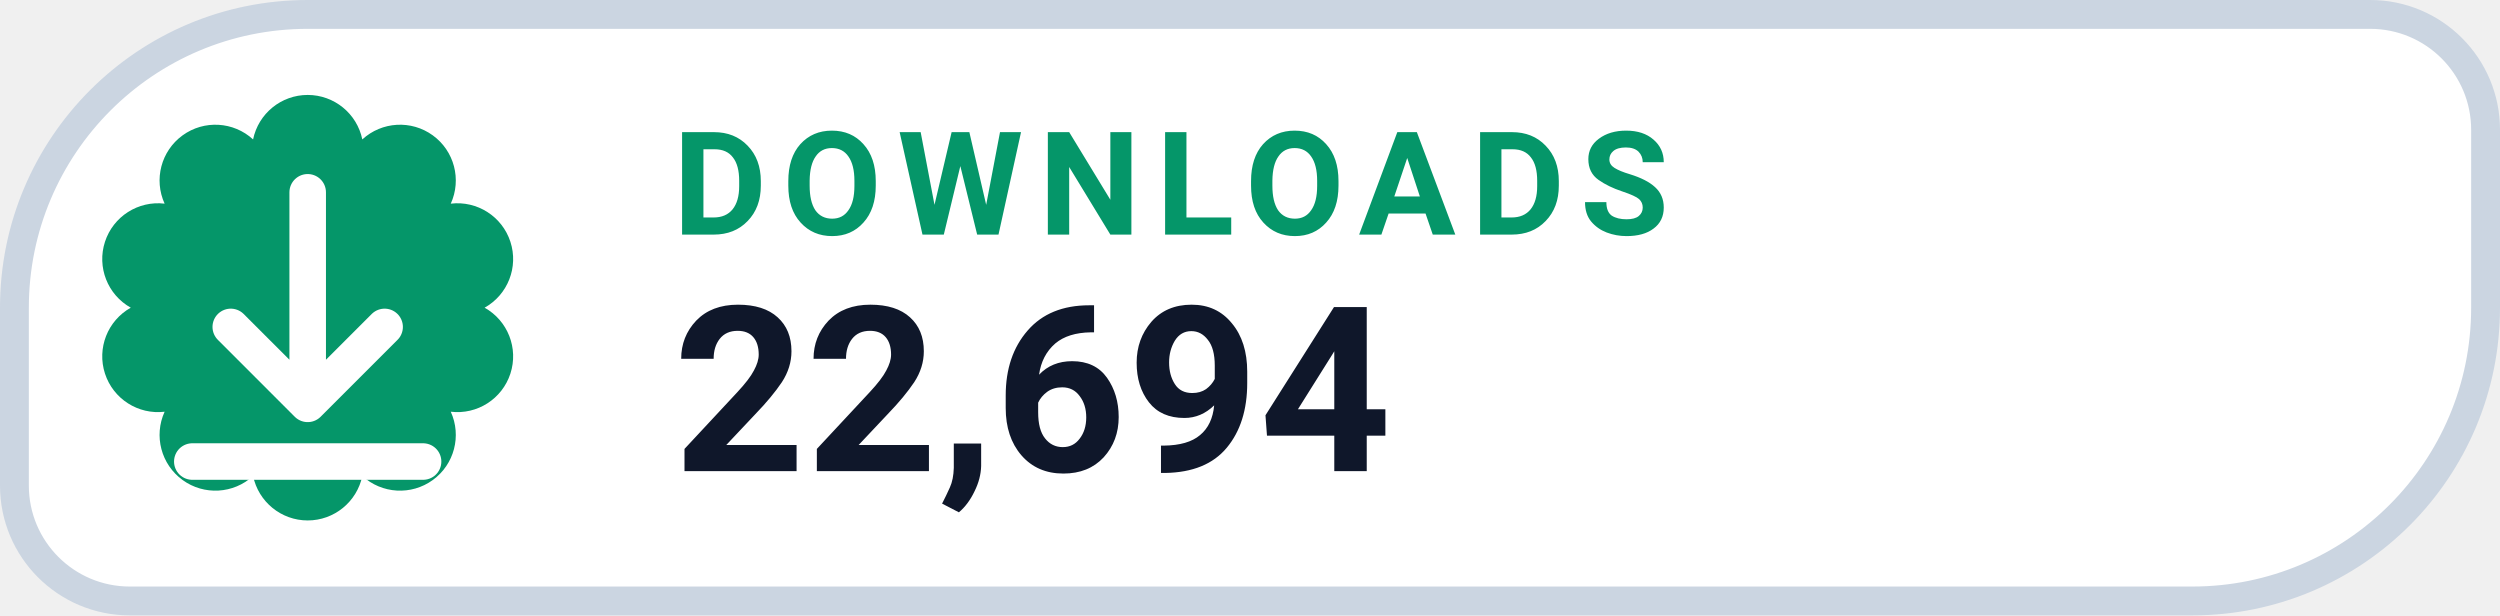
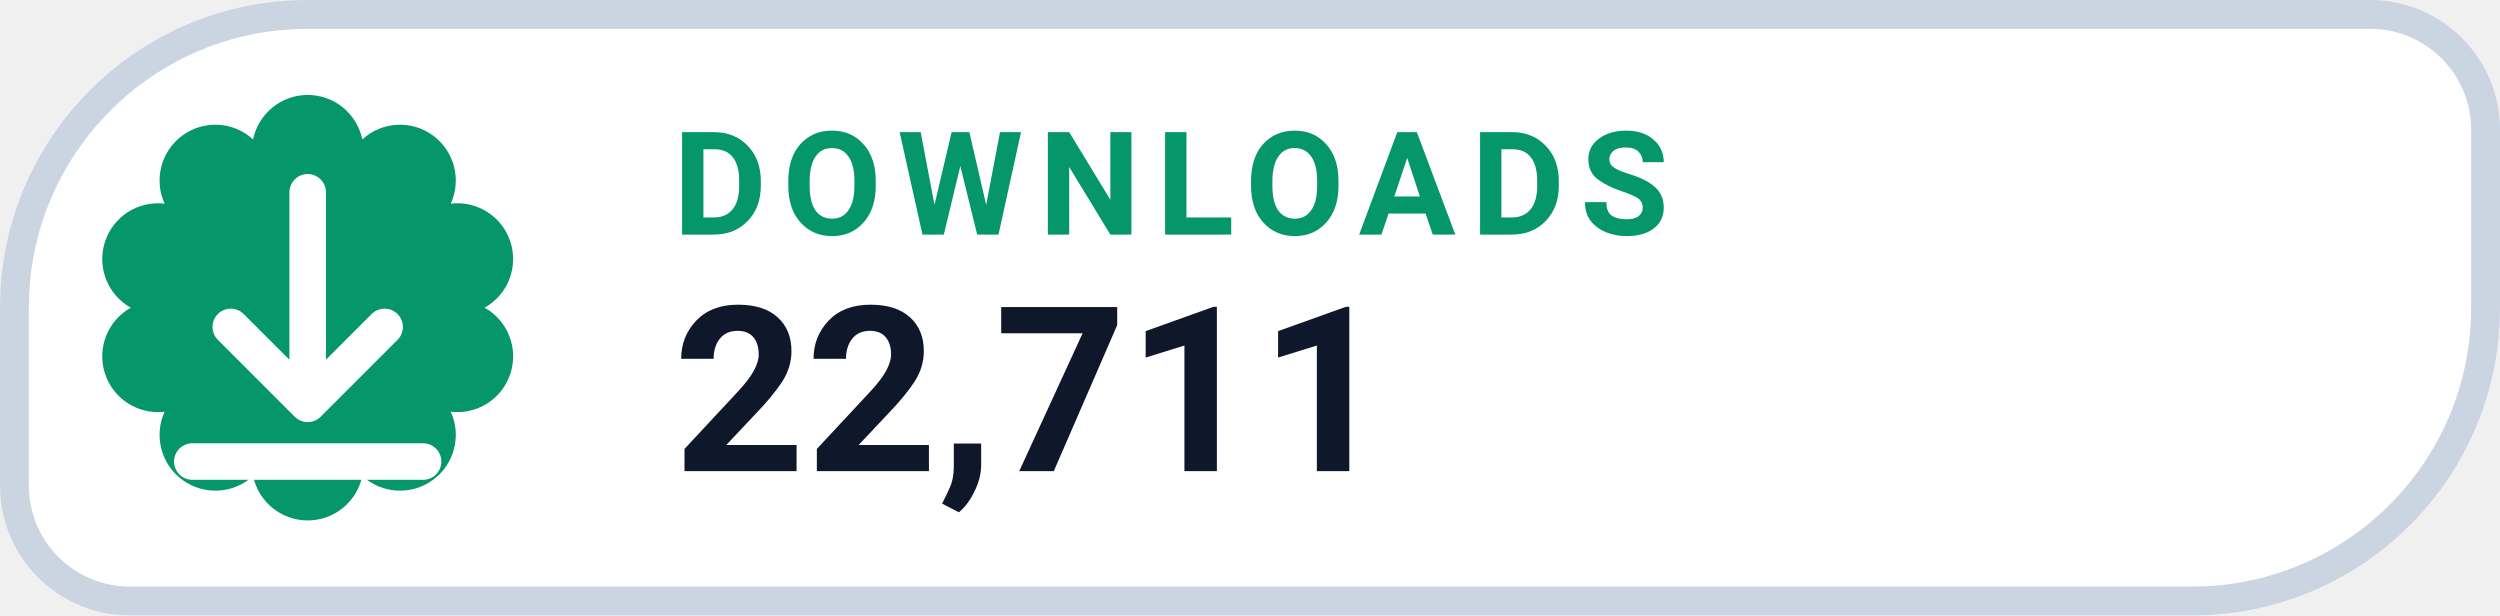
- <svg xmlns="http://www.w3.org/2000/svg" width="130" height="32" viewBox="0 0 130 32" role="img" aria-label="DOWNLOADS 22,694">
+ <svg xmlns="http://www.w3.org/2000/svg" width="130" height="32" viewBox="0 0 130 32" role="img" aria-label="DOWNLOADS 22,711">
  <path d="M 16.00 0.75 H 123.25 A 6.00 6.00 0 0 1 129.25 6.75 V 16.00 A 15.25 15.25 0 0 1 114.00 31.25 H 6.75 A 6.00 6.00 0 0 1 0.75 25.25 V 16.00 A 15.25 15.25 0 0 1 16.00 0.75 Z" fill="#FFFFFF" stroke="#CBD5E1" stroke-width="1.5" />
  <path d="M 13.16 7.25 A 2.90 2.90 0 0 1 18.84 7.25 A 2.90 2.90 0 0 1 23.44 10.59 A 2.90 2.90 0 0 1 25.20 16.00 A 2.90 2.90 0 0 1 23.44 21.41 A 2.90 2.90 0 0 1 18.84 24.75 A 2.90 2.90 0 0 1 13.16 24.75 A 2.90 2.90 0 0 1 8.56 21.41 A 2.90 2.90 0 0 1 6.80 16.00 A 2.90 2.90 0 0 1 8.56 10.59 A 2.90 2.90 0 0 1 13.16 7.25 Z" fill="#059669" />
  <g transform="translate(16 16)" style="color:#FFFFFF;">
    <path d="M0 -6 v11 m0 0 l4 -4 m-4 4 l-4 -4 M-6 8 h12" fill="none" stroke="currentColor" stroke-width="1.9" stroke-linecap="round" stroke-linejoin="round" />
  </g>
  <text x="35" y="12.2" fill="#059669" font-family="-apple-system,BlinkMacSystemFont,'Segoe UI',Roboto,Helvetica,Arial,sans-serif" font-size="7.5" font-weight="700" letter-spacing=".8">DOWNLOADS</text>
-   <text x="35" y="24.5" fill="#0F172A" font-family="-apple-system,BlinkMacSystemFont,'Segoe UI',Roboto,Helvetica,Arial,sans-serif" font-size="12" font-weight="750">22,694</text>
+   <text x="35" y="24.5" fill="#0F172A" font-family="-apple-system,BlinkMacSystemFont,'Segoe UI',Roboto,Helvetica,Arial,sans-serif" font-size="12" font-weight="750">22,711</text>
</svg>
